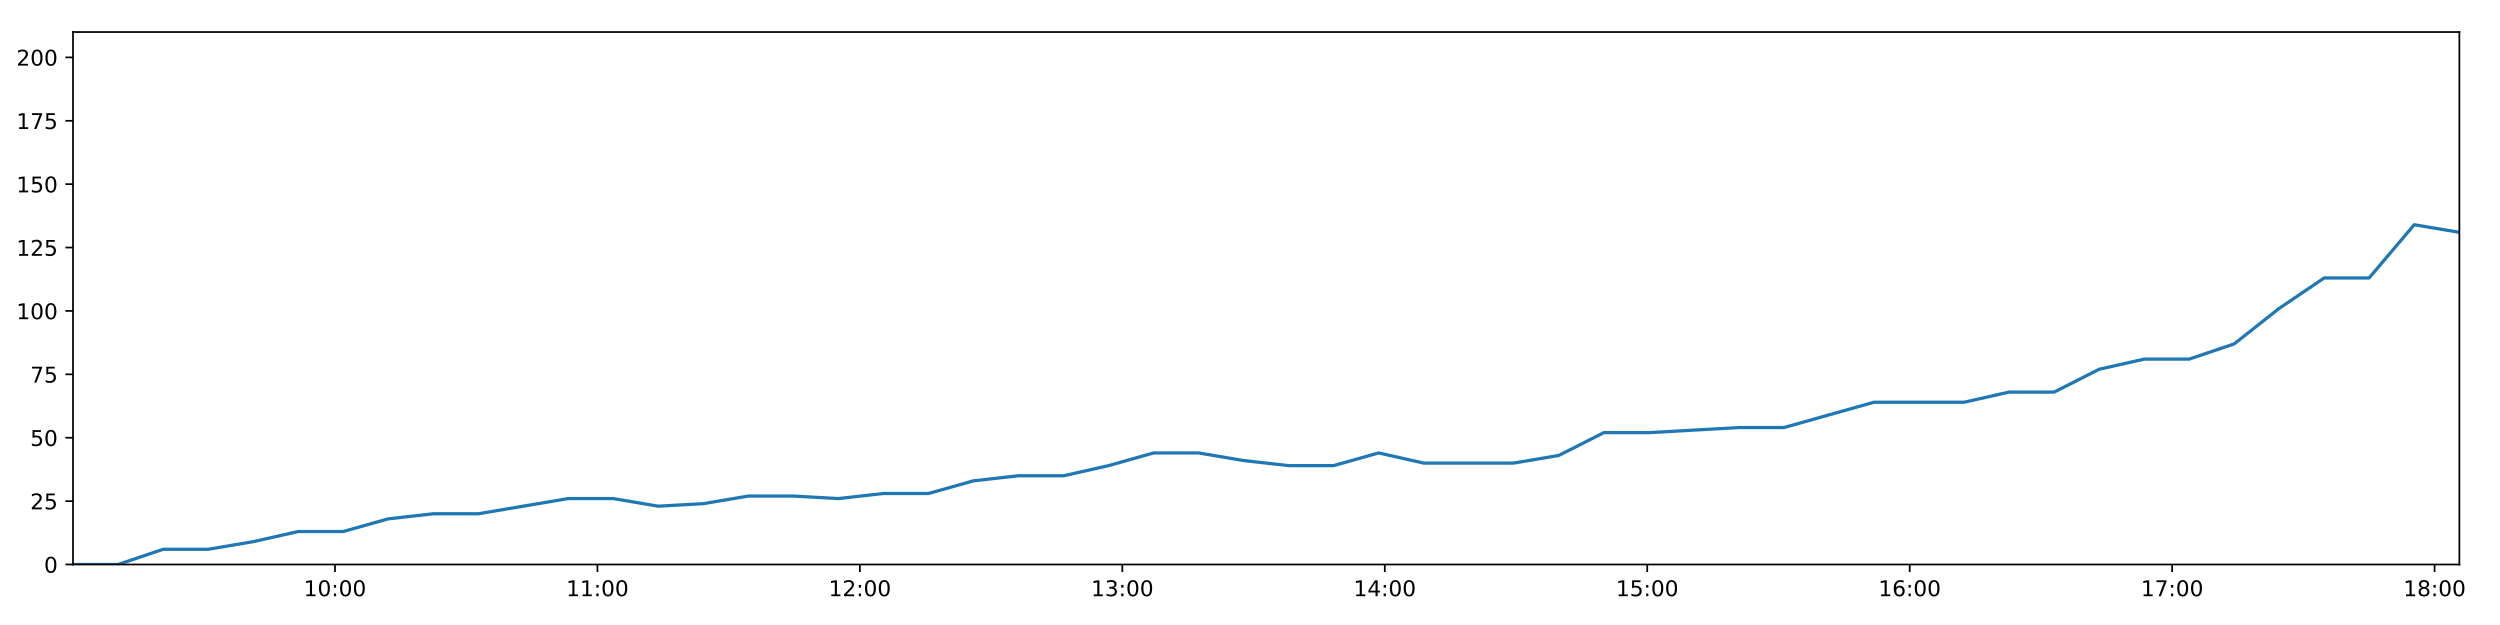
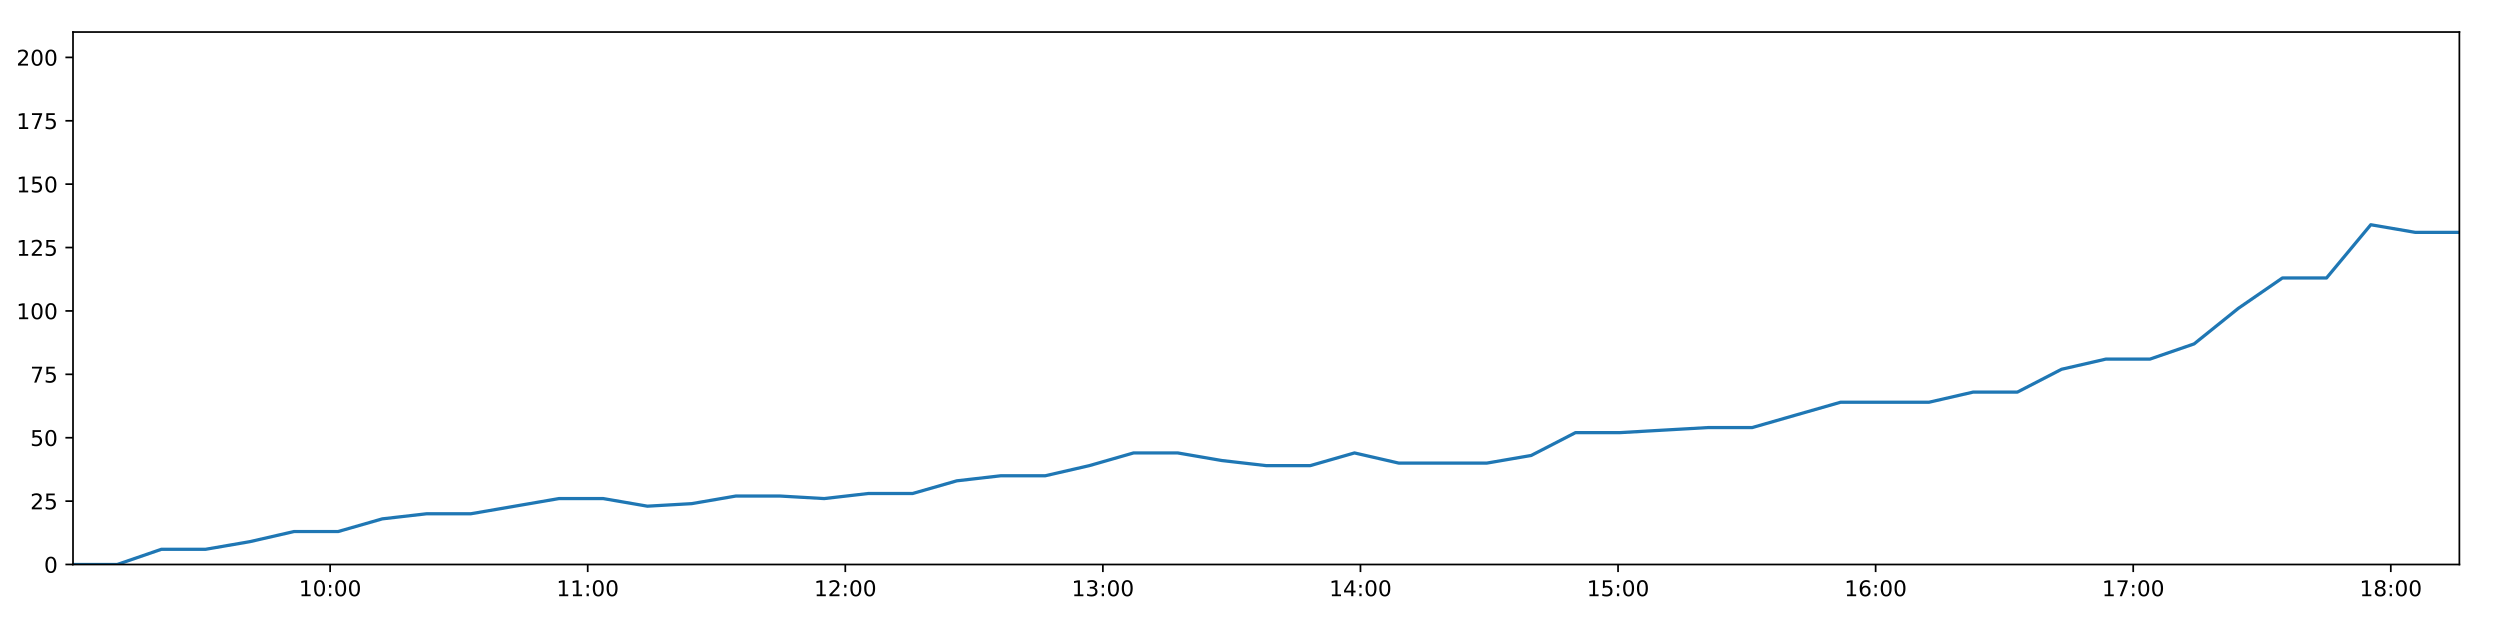
<svg xmlns="http://www.w3.org/2000/svg" xmlns:xlink="http://www.w3.org/1999/xlink" height="288pt" version="1.1" viewBox="0 0 1152 288" width="1152pt">
  <defs>
    <style type="text/css">
*{stroke-linecap:butt;stroke-linejoin:round;}
  </style>
  </defs>
  <g id="figure_1">
    <g id="patch_1">
      <path d="M 0 288  L 1152 288  L 1152 0  L 0 0  z " style="fill:#ffffff;" />
    </g>
    <g id="axes_1">
      <g id="patch_2">
        <path d="M 33.64 260.12  L 1133.28 260.12  L 1133.28 14.76  L 33.64 14.76  z " style="fill:#ffffff;" />
      </g>
      <g id="matplotlib.axis_1">
        <g id="xtick_1">
          <g id="line2d_1">
            <defs>
-               <path d="M 0 0  L 0 3.5  " id="m21a072a7ae" style="stroke:#000000;stroke-width:0.8;" />
-             </defs>
-             <g>
-               <use style="stroke:#000000;stroke-width:0.8;" x="154.361" xlink:href="#m21a072a7ae" y="260.12" />
+               <path d="M 0 0  L 0 3.5  " id="m074fa59eca" style="stroke:#000000;stroke-width:0.8;" />
+             </defs>
+             <g>
+               <use style="stroke:#000000;stroke-width:0.8;" x="152.122" xlink:href="#m074fa59eca" y="260.12" />
            </g>
          </g>
          <g id="text_1">
            <defs>
              <path d="M 12.406 8.297  L 28.516 8.297  L 28.516 63.922  L 10.984 60.406  L 10.984 69.391  L 28.422 72.906  L 38.281 72.906  L 38.281 8.297  L 54.391 8.297  L 54.391 0  L 12.406 0  z " id="DejaVuSans-49" />
              <path d="M 31.781 66.406  Q 24.172 66.406 20.328 58.906  Q 16.5 51.422 16.5 36.375  Q 16.5 21.391 20.328 13.891  Q 24.172 6.391 31.781 6.391  Q 39.453 6.391 43.281 13.891  Q 47.125 21.391 47.125 36.375  Q 47.125 51.422 43.281 58.906  Q 39.453 66.406 31.781 66.406  z M 31.781 74.219  Q 44.047 74.219 50.516 64.516  Q 56.984 54.828 56.984 36.375  Q 56.984 17.969 50.516 8.266  Q 44.047 -1.422 31.781 -1.422  Q 19.531 -1.422 13.062 8.266  Q 6.594 17.969 6.594 36.375  Q 6.594 54.828 13.062 64.516  Q 19.531 74.219 31.781 74.219  z " id="DejaVuSans-48" />
              <path d="M 11.719 12.406  L 22.016 12.406  L 22.016 0  L 11.719 0  z M 11.719 51.703  L 22.016 51.703  L 22.016 39.312  L 11.719 39.312  z " id="DejaVuSans-58" />
            </defs>
-             <g transform="translate(139.9516 274.7184)scale(0.1 -0.1)">
+             <g transform="translate(137.7131 274.7184)scale(0.1 -0.1)">
              <use xlink:href="#DejaVuSans-49" />
              <use x="63.623" xlink:href="#DejaVuSans-48" />
              <use x="127.246" xlink:href="#DejaVuSans-58" />
              <use x="160.938" xlink:href="#DejaVuSans-48" />
              <use x="224.561" xlink:href="#DejaVuSans-48" />
            </g>
          </g>
        </g>
        <g id="xtick_2">
          <g id="line2d_2">
            <g>
-               <use style="stroke:#000000;stroke-width:0.8;" x="275.298" xlink:href="#m21a072a7ae" y="260.12" />
+               <use style="stroke:#000000;stroke-width:0.8;" x="270.817" xlink:href="#m074fa59eca" y="260.12" />
            </g>
          </g>
          <g id="text_2">
-             <g transform="translate(260.8889 274.7184)scale(0.1 -0.1)">
+             <g transform="translate(256.4079 274.7184)scale(0.1 -0.1)">
              <use xlink:href="#DejaVuSans-49" />
              <use x="63.623" xlink:href="#DejaVuSans-49" />
              <use x="127.246" xlink:href="#DejaVuSans-58" />
              <use x="160.938" xlink:href="#DejaVuSans-48" />
              <use x="224.561" xlink:href="#DejaVuSans-48" />
            </g>
          </g>
        </g>
        <g id="xtick_3">
          <g id="line2d_3">
            <g>
-               <use style="stroke:#000000;stroke-width:0.8;" x="396.236" xlink:href="#m21a072a7ae" y="260.12" />
+               <use style="stroke:#000000;stroke-width:0.8;" x="389.512" xlink:href="#m074fa59eca" y="260.12" />
            </g>
          </g>
          <g id="text_3">
            <defs>
              <path d="M 19.188 8.297  L 53.609 8.297  L 53.609 0  L 7.328 0  L 7.328 8.297  Q 12.938 14.109 22.625 23.891  Q 32.328 33.688 34.812 36.531  Q 39.547 41.844 41.422 45.531  Q 43.312 49.219 43.312 52.781  Q 43.312 58.594 39.234 62.25  Q 35.156 65.922 28.609 65.922  Q 23.969 65.922 18.812 64.312  Q 13.672 62.703 7.812 59.422  L 7.812 69.391  Q 13.766 71.781 18.938 73  Q 24.125 74.219 28.422 74.219  Q 39.75 74.219 46.484 68.547  Q 53.219 62.891 53.219 53.422  Q 53.219 48.922 51.531 44.891  Q 49.859 40.875 45.406 35.406  Q 44.188 33.984 37.641 27.219  Q 31.109 20.453 19.188 8.297  z " id="DejaVuSans-50" />
            </defs>
-             <g transform="translate(381.8262 274.7184)scale(0.1 -0.1)">
+             <g transform="translate(375.1027 274.7184)scale(0.1 -0.1)">
              <use xlink:href="#DejaVuSans-49" />
              <use x="63.623" xlink:href="#DejaVuSans-50" />
              <use x="127.246" xlink:href="#DejaVuSans-58" />
              <use x="160.938" xlink:href="#DejaVuSans-48" />
              <use x="224.561" xlink:href="#DejaVuSans-48" />
            </g>
          </g>
        </g>
        <g id="xtick_4">
          <g id="line2d_4">
            <g>
-               <use style="stroke:#000000;stroke-width:0.8;" x="517.173" xlink:href="#m21a072a7ae" y="260.12" />
+               <use style="stroke:#000000;stroke-width:0.8;" x="508.207" xlink:href="#m074fa59eca" y="260.12" />
            </g>
          </g>
          <g id="text_4">
            <defs>
              <path d="M 40.578 39.312  Q 47.656 37.797 51.625 33  Q 55.609 28.219 55.609 21.188  Q 55.609 10.406 48.188 4.484  Q 40.766 -1.422 27.094 -1.422  Q 22.516 -1.422 17.656 -0.516  Q 12.797 0.391 7.625 2.203  L 7.625 11.719  Q 11.719 9.328 16.594 8.109  Q 21.484 6.891 26.812 6.891  Q 36.078 6.891 40.938 10.547  Q 45.797 14.203 45.797 21.188  Q 45.797 27.641 41.281 31.266  Q 36.766 34.906 28.719 34.906  L 20.219 34.906  L 20.219 43.016  L 29.109 43.016  Q 36.375 43.016 40.234 45.922  Q 44.094 48.828 44.094 54.297  Q 44.094 59.906 40.109 62.906  Q 36.141 65.922 28.719 65.922  Q 24.656 65.922 20.016 65.031  Q 15.375 64.156 9.812 62.312  L 9.812 71.094  Q 15.438 72.656 20.344 73.438  Q 25.25 74.219 29.594 74.219  Q 40.828 74.219 47.359 69.109  Q 53.906 64.016 53.906 55.328  Q 53.906 49.266 50.438 45.094  Q 46.969 40.922 40.578 39.312  z " id="DejaVuSans-51" />
            </defs>
-             <g transform="translate(502.7635 274.7184)scale(0.1 -0.1)">
+             <g transform="translate(493.7975 274.7184)scale(0.1 -0.1)">
              <use xlink:href="#DejaVuSans-49" />
              <use x="63.623" xlink:href="#DejaVuSans-51" />
              <use x="127.246" xlink:href="#DejaVuSans-58" />
              <use x="160.938" xlink:href="#DejaVuSans-48" />
              <use x="224.561" xlink:href="#DejaVuSans-48" />
            </g>
          </g>
        </g>
        <g id="xtick_5">
          <g id="line2d_5">
            <g>
-               <use style="stroke:#000000;stroke-width:0.8;" x="638.11" xlink:href="#m21a072a7ae" y="260.12" />
+               <use style="stroke:#000000;stroke-width:0.8;" x="626.902" xlink:href="#m074fa59eca" y="260.12" />
            </g>
          </g>
          <g id="text_5">
            <defs>
              <path d="M 37.797 64.312  L 12.891 25.391  L 37.797 25.391  z M 35.203 72.906  L 47.609 72.906  L 47.609 25.391  L 58.016 25.391  L 58.016 17.188  L 47.609 17.188  L 47.609 0  L 37.797 0  L 37.797 17.188  L 4.891 17.188  L 4.891 26.703  z " id="DejaVuSans-52" />
            </defs>
-             <g transform="translate(623.7008 274.7184)scale(0.1 -0.1)">
+             <g transform="translate(612.4923 274.7184)scale(0.1 -0.1)">
              <use xlink:href="#DejaVuSans-49" />
              <use x="63.623" xlink:href="#DejaVuSans-52" />
              <use x="127.246" xlink:href="#DejaVuSans-58" />
              <use x="160.938" xlink:href="#DejaVuSans-48" />
              <use x="224.561" xlink:href="#DejaVuSans-48" />
            </g>
          </g>
        </g>
        <g id="xtick_6">
          <g id="line2d_6">
            <g>
-               <use style="stroke:#000000;stroke-width:0.8;" x="759.047" xlink:href="#m21a072a7ae" y="260.12" />
+               <use style="stroke:#000000;stroke-width:0.8;" x="745.597" xlink:href="#m074fa59eca" y="260.12" />
            </g>
          </g>
          <g id="text_6">
            <defs>
              <path d="M 10.797 72.906  L 49.516 72.906  L 49.516 64.594  L 19.828 64.594  L 19.828 46.734  Q 21.969 47.469 24.109 47.828  Q 26.266 48.188 28.422 48.188  Q 40.625 48.188 47.75 41.5  Q 54.891 34.812 54.891 23.391  Q 54.891 11.625 47.562 5.094  Q 40.234 -1.422 26.906 -1.422  Q 22.312 -1.422 17.547 -0.641  Q 12.797 0.141 7.719 1.703  L 7.719 11.625  Q 12.109 9.234 16.797 8.062  Q 21.484 6.891 26.703 6.891  Q 35.156 6.891 40.078 11.328  Q 45.016 15.766 45.016 23.391  Q 45.016 31 40.078 35.438  Q 35.156 39.891 26.703 39.891  Q 22.75 39.891 18.812 39.016  Q 14.891 38.141 10.797 36.281  z " id="DejaVuSans-53" />
            </defs>
-             <g transform="translate(744.6381 274.7184)scale(0.1 -0.1)">
+             <g transform="translate(731.1872 274.7184)scale(0.1 -0.1)">
              <use xlink:href="#DejaVuSans-49" />
              <use x="63.623" xlink:href="#DejaVuSans-53" />
              <use x="127.246" xlink:href="#DejaVuSans-58" />
              <use x="160.938" xlink:href="#DejaVuSans-48" />
              <use x="224.561" xlink:href="#DejaVuSans-48" />
            </g>
          </g>
        </g>
        <g id="xtick_7">
          <g id="line2d_7">
            <g>
-               <use style="stroke:#000000;stroke-width:0.8;" x="879.985" xlink:href="#m21a072a7ae" y="260.12" />
+               <use style="stroke:#000000;stroke-width:0.8;" x="864.291" xlink:href="#m074fa59eca" y="260.12" />
            </g>
          </g>
          <g id="text_7">
            <defs>
              <path d="M 33.016 40.375  Q 26.375 40.375 22.484 35.828  Q 18.609 31.297 18.609 23.391  Q 18.609 15.531 22.484 10.953  Q 26.375 6.391 33.016 6.391  Q 39.656 6.391 43.531 10.953  Q 47.406 15.531 47.406 23.391  Q 47.406 31.297 43.531 35.828  Q 39.656 40.375 33.016 40.375  z M 52.594 71.297  L 52.594 62.312  Q 48.875 64.062 45.094 64.984  Q 41.312 65.922 37.594 65.922  Q 27.828 65.922 22.672 59.328  Q 17.531 52.734 16.797 39.406  Q 19.672 43.656 24.016 45.922  Q 28.375 48.188 33.594 48.188  Q 44.578 48.188 50.953 41.516  Q 57.328 34.859 57.328 23.391  Q 57.328 12.156 50.688 5.359  Q 44.047 -1.422 33.016 -1.422  Q 20.359 -1.422 13.672 8.266  Q 6.984 17.969 6.984 36.375  Q 6.984 53.656 15.188 63.938  Q 23.391 74.219 37.203 74.219  Q 40.922 74.219 44.703 73.484  Q 48.484 72.75 52.594 71.297  z " id="DejaVuSans-54" />
            </defs>
-             <g transform="translate(865.5754 274.7184)scale(0.1 -0.1)">
+             <g transform="translate(849.882 274.7184)scale(0.1 -0.1)">
              <use xlink:href="#DejaVuSans-49" />
              <use x="63.623" xlink:href="#DejaVuSans-54" />
              <use x="127.246" xlink:href="#DejaVuSans-58" />
              <use x="160.938" xlink:href="#DejaVuSans-48" />
              <use x="224.561" xlink:href="#DejaVuSans-48" />
            </g>
          </g>
        </g>
        <g id="xtick_8">
          <g id="line2d_8">
            <g>
-               <use style="stroke:#000000;stroke-width:0.8;" x="1000.922" xlink:href="#m21a072a7ae" y="260.12" />
+               <use style="stroke:#000000;stroke-width:0.8;" x="982.986" xlink:href="#m074fa59eca" y="260.12" />
            </g>
          </g>
          <g id="text_8">
            <defs>
              <path d="M 8.203 72.906  L 55.078 72.906  L 55.078 68.703  L 28.609 0  L 18.312 0  L 43.219 64.594  L 8.203 64.594  z " id="DejaVuSans-55" />
            </defs>
-             <g transform="translate(986.5127 274.7184)scale(0.1 -0.1)">
+             <g transform="translate(968.5768 274.7184)scale(0.1 -0.1)">
              <use xlink:href="#DejaVuSans-49" />
              <use x="63.623" xlink:href="#DejaVuSans-55" />
              <use x="127.246" xlink:href="#DejaVuSans-58" />
              <use x="160.938" xlink:href="#DejaVuSans-48" />
              <use x="224.561" xlink:href="#DejaVuSans-48" />
            </g>
          </g>
        </g>
        <g id="xtick_9">
          <g id="line2d_9">
            <g>
-               <use style="stroke:#000000;stroke-width:0.8;" x="1121.859" xlink:href="#m21a072a7ae" y="260.12" />
+               <use style="stroke:#000000;stroke-width:0.8;" x="1101.681" xlink:href="#m074fa59eca" y="260.12" />
            </g>
          </g>
          <g id="text_9">
            <defs>
              <path d="M 31.781 34.625  Q 24.75 34.625 20.719 30.859  Q 16.703 27.094 16.703 20.516  Q 16.703 13.922 20.719 10.156  Q 24.75 6.391 31.781 6.391  Q 38.812 6.391 42.859 10.172  Q 46.922 13.969 46.922 20.516  Q 46.922 27.094 42.891 30.859  Q 38.875 34.625 31.781 34.625  z M 21.922 38.812  Q 15.578 40.375 12.031 44.719  Q 8.5 49.078 8.5 55.328  Q 8.5 64.062 14.719 69.141  Q 20.953 74.219 31.781 74.219  Q 42.672 74.219 48.875 69.141  Q 55.078 64.062 55.078 55.328  Q 55.078 49.078 51.531 44.719  Q 48 40.375 41.703 38.812  Q 48.828 37.156 52.797 32.312  Q 56.781 27.484 56.781 20.516  Q 56.781 9.906 50.312 4.234  Q 43.844 -1.422 31.781 -1.422  Q 19.734 -1.422 13.25 4.234  Q 6.781 9.906 6.781 20.516  Q 6.781 27.484 10.781 32.312  Q 14.797 37.156 21.922 38.812  z M 18.312 54.391  Q 18.312 48.734 21.844 45.562  Q 25.391 42.391 31.781 42.391  Q 38.141 42.391 41.719 45.562  Q 45.312 48.734 45.312 54.391  Q 45.312 60.062 41.719 63.234  Q 38.141 66.406 31.781 66.406  Q 25.391 66.406 21.844 63.234  Q 18.312 60.062 18.312 54.391  z " id="DejaVuSans-56" />
            </defs>
-             <g transform="translate(1107.45 274.7184)scale(0.1 -0.1)">
+             <g transform="translate(1087.272 274.7184)scale(0.1 -0.1)">
              <use xlink:href="#DejaVuSans-49" />
              <use x="63.623" xlink:href="#DejaVuSans-56" />
              <use x="127.246" xlink:href="#DejaVuSans-58" />
              <use x="160.938" xlink:href="#DejaVuSans-48" />
              <use x="224.561" xlink:href="#DejaVuSans-48" />
            </g>
          </g>
        </g>
      </g>
      <g id="matplotlib.axis_2">
        <g id="ytick_1">
          <g id="line2d_10">
            <defs>
-               <path d="M 0 0  L -3.5 0  " id="ma04df83827" style="stroke:#000000;stroke-width:0.8;" />
-             </defs>
-             <g>
-               <use style="stroke:#000000;stroke-width:0.8;" x="33.64" xlink:href="#ma04df83827" y="260.12" />
+               <path d="M 0 0  L -3.5 0  " id="maadccdce36" style="stroke:#000000;stroke-width:0.8;" />
+             </defs>
+             <g>
+               <use style="stroke:#000000;stroke-width:0.8;" x="33.64" xlink:href="#maadccdce36" y="260.12" />
            </g>
          </g>
          <g id="text_10">
            <g transform="translate(20.2775 263.9192)scale(0.1 -0.1)">
              <use xlink:href="#DejaVuSans-48" />
            </g>
          </g>
        </g>
        <g id="ytick_2">
          <g id="line2d_11">
            <g>
-               <use style="stroke:#000000;stroke-width:0.8;" x="33.64" xlink:href="#ma04df83827" y="230.91" />
+               <use style="stroke:#000000;stroke-width:0.8;" x="33.64" xlink:href="#maadccdce36" y="230.91" />
            </g>
          </g>
          <g id="text_11">
            <g transform="translate(13.915 234.7097)scale(0.1 -0.1)">
              <use xlink:href="#DejaVuSans-50" />
              <use x="63.623" xlink:href="#DejaVuSans-53" />
            </g>
          </g>
        </g>
        <g id="ytick_3">
          <g id="line2d_12">
            <g>
-               <use style="stroke:#000000;stroke-width:0.8;" x="33.64" xlink:href="#ma04df83827" y="201.701" />
+               <use style="stroke:#000000;stroke-width:0.8;" x="33.64" xlink:href="#maadccdce36" y="201.701" />
            </g>
          </g>
          <g id="text_12">
            <g transform="translate(13.915 205.5002)scale(0.1 -0.1)">
              <use xlink:href="#DejaVuSans-53" />
              <use x="63.623" xlink:href="#DejaVuSans-48" />
            </g>
          </g>
        </g>
        <g id="ytick_4">
          <g id="line2d_13">
            <g>
-               <use style="stroke:#000000;stroke-width:0.8;" x="33.64" xlink:href="#ma04df83827" y="172.491" />
+               <use style="stroke:#000000;stroke-width:0.8;" x="33.64" xlink:href="#maadccdce36" y="172.491" />
            </g>
          </g>
          <g id="text_13">
            <g transform="translate(13.915 176.2906)scale(0.1 -0.1)">
              <use xlink:href="#DejaVuSans-55" />
              <use x="63.623" xlink:href="#DejaVuSans-53" />
            </g>
          </g>
        </g>
        <g id="ytick_5">
          <g id="line2d_14">
            <g>
-               <use style="stroke:#000000;stroke-width:0.8;" x="33.64" xlink:href="#ma04df83827" y="143.282" />
+               <use style="stroke:#000000;stroke-width:0.8;" x="33.64" xlink:href="#maadccdce36" y="143.282" />
            </g>
          </g>
          <g id="text_14">
            <g transform="translate(7.5525 147.0811)scale(0.1 -0.1)">
              <use xlink:href="#DejaVuSans-49" />
              <use x="63.623" xlink:href="#DejaVuSans-48" />
              <use x="127.246" xlink:href="#DejaVuSans-48" />
            </g>
          </g>
        </g>
        <g id="ytick_6">
          <g id="line2d_15">
            <g>
-               <use style="stroke:#000000;stroke-width:0.8;" x="33.64" xlink:href="#ma04df83827" y="114.072" />
+               <use style="stroke:#000000;stroke-width:0.8;" x="33.64" xlink:href="#maadccdce36" y="114.072" />
            </g>
          </g>
          <g id="text_15">
            <g transform="translate(7.5525 117.8716)scale(0.1 -0.1)">
              <use xlink:href="#DejaVuSans-49" />
              <use x="63.623" xlink:href="#DejaVuSans-50" />
              <use x="127.246" xlink:href="#DejaVuSans-53" />
            </g>
          </g>
        </g>
        <g id="ytick_7">
          <g id="line2d_16">
            <g>
-               <use style="stroke:#000000;stroke-width:0.8;" x="33.64" xlink:href="#ma04df83827" y="84.863" />
+               <use style="stroke:#000000;stroke-width:0.8;" x="33.64" xlink:href="#maadccdce36" y="84.863" />
            </g>
          </g>
          <g id="text_16">
            <g transform="translate(7.5525 88.66208)scale(0.1 -0.1)">
              <use xlink:href="#DejaVuSans-49" />
              <use x="63.623" xlink:href="#DejaVuSans-53" />
              <use x="127.246" xlink:href="#DejaVuSans-48" />
            </g>
          </g>
        </g>
        <g id="ytick_8">
          <g id="line2d_17">
            <g>
-               <use style="stroke:#000000;stroke-width:0.8;" x="33.64" xlink:href="#ma04df83827" y="55.653" />
+               <use style="stroke:#000000;stroke-width:0.8;" x="33.64" xlink:href="#maadccdce36" y="55.653" />
            </g>
          </g>
          <g id="text_17">
            <g transform="translate(7.5525 59.45255)scale(0.1 -0.1)">
              <use xlink:href="#DejaVuSans-49" />
              <use x="63.623" xlink:href="#DejaVuSans-55" />
              <use x="127.246" xlink:href="#DejaVuSans-53" />
            </g>
          </g>
        </g>
        <g id="ytick_9">
          <g id="line2d_18">
            <g>
-               <use style="stroke:#000000;stroke-width:0.8;" x="33.64" xlink:href="#ma04df83827" y="26.444" />
+               <use style="stroke:#000000;stroke-width:0.8;" x="33.64" xlink:href="#maadccdce36" y="26.444" />
            </g>
          </g>
          <g id="text_18">
            <g transform="translate(7.5525 30.24303)scale(0.1 -0.1)">
              <use xlink:href="#DejaVuSans-50" />
              <use x="63.623" xlink:href="#DejaVuSans-48" />
              <use x="127.246" xlink:href="#DejaVuSans-48" />
            </g>
          </g>
        </g>
      </g>
      <g id="line2d_19">
-         <path clip-path="url(#p48bf486328)" d="M 33.64 260.12  L 54.387 260.12  L 75.134 253.11  L 95.894 253.11  L 116.629 249.605  L 137.401 244.931  L 158.119 244.931  L 178.856 239.089  L 199.608 236.752  L 220.342 236.752  L 241.076 233.247  L 261.797 229.742  L 282.569 229.742  L 303.324 233.247  L 324.103 232.079  L 344.846 228.574  L 365.604 228.574  L 386.337 229.742  L 407.063 227.405  L 427.848 227.405  L 448.591 221.563  L 469.311 219.227  L 490.131 219.227  L 510.851 214.553  L 531.583 208.711  L 552.312 208.711  L 573.045 212.216  L 593.784 214.553  L 614.557 214.553  L 635.312 208.711  L 656.041 213.385  L 676.785 213.385  L 697.519 213.385  L 718.262 209.88  L 739.043 199.364  L 759.762 199.364  L 780.505 198.196  L 801.289 197.027  L 822.023 197.027  L 842.762 191.186  L 863.545 185.344  L 884.288 185.344  L 905.071 185.344  L 925.796 180.67  L 946.544 180.67  L 967.288 170.155  L 988.041 165.481  L 1008.764 165.481  L 1029.501 158.471  L 1050.226 142.114  L 1070.957 128.093  L 1091.679 128.093  L 1112.465 103.557  L 1133.28 107.062  " style="fill:none;stroke:#1f77b4;stroke-linecap:square;stroke-width:1.5;" />
+         <path clip-path="url(#p84ab9ee582)" d="M 33.64 260.12  L 54.003 260.12  L 74.365 253.11  L 94.74 253.11  L 115.09 249.605  L 135.477 244.931  L 155.811 244.931  L 176.163 239.089  L 196.53 236.752  L 216.88 236.752  L 237.229 233.247  L 257.566 229.742  L 277.953 229.742  L 298.323 233.247  L 318.717 232.079  L 339.075 228.574  L 359.449 228.574  L 379.797 229.742  L 400.139 227.405  L 420.538 227.405  L 440.896 221.563  L 461.232 219.227  L 481.666 219.227  L 502.003 214.553  L 522.35 208.711  L 542.694 208.711  L 563.043 212.216  L 583.397 214.553  L 603.785 214.553  L 624.155 208.711  L 644.501 213.385  L 664.859 213.385  L 685.209 213.385  L 705.567 209.88  L 725.963 199.364  L 746.298 199.364  L 766.656 198.196  L 787.055 197.027  L 807.405 197.027  L 827.759 191.186  L 848.156 185.344  L 868.515 185.344  L 888.912 185.344  L 909.253 180.67  L 929.617 180.67  L 949.976 170.155  L 970.344 165.481  L 990.683 165.481  L 1011.035 158.471  L 1031.376 142.114  L 1051.723 128.093  L 1072.061 128.093  L 1092.461 103.557  L 1112.89 107.062  L 1133.28 107.062  " style="fill:none;stroke:#1f77b4;stroke-linecap:square;stroke-width:1.5;" />
      </g>
      <g id="patch_3">
        <path d="M 33.64 260.12  L 33.64 14.76  " style="fill:none;stroke:#000000;stroke-linecap:square;stroke-linejoin:miter;stroke-width:0.8;" />
      </g>
      <g id="patch_4">
        <path d="M 1133.28 260.12  L 1133.28 14.76  " style="fill:none;stroke:#000000;stroke-linecap:square;stroke-linejoin:miter;stroke-width:0.8;" />
      </g>
      <g id="patch_5">
        <path d="M 33.64 260.12  L 1133.28 260.12  " style="fill:none;stroke:#000000;stroke-linecap:square;stroke-linejoin:miter;stroke-width:0.8;" />
      </g>
      <g id="patch_6">
        <path d="M 33.64 14.76  L 1133.28 14.76  " style="fill:none;stroke:#000000;stroke-linecap:square;stroke-linejoin:miter;stroke-width:0.8;" />
      </g>
    </g>
  </g>
  <defs>
-     <clipPath id="p48bf486328">
+     <clipPath id="p84ab9ee582">
      <rect height="245.36" width="1099.64" x="33.64" y="14.76" />
    </clipPath>
  </defs>
</svg>
